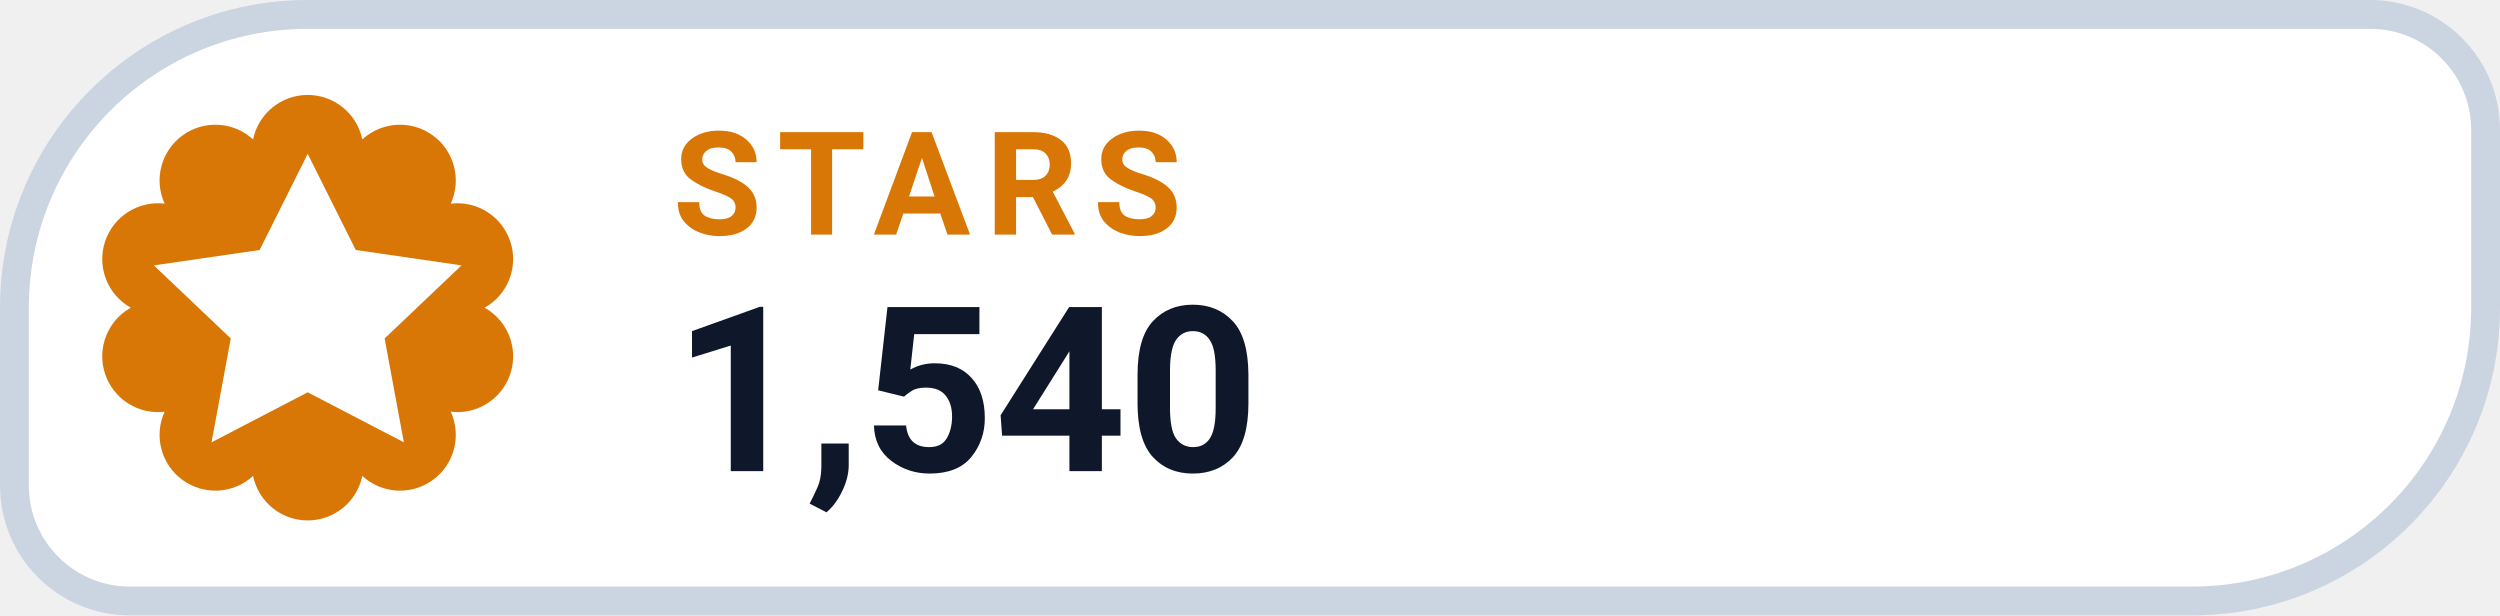
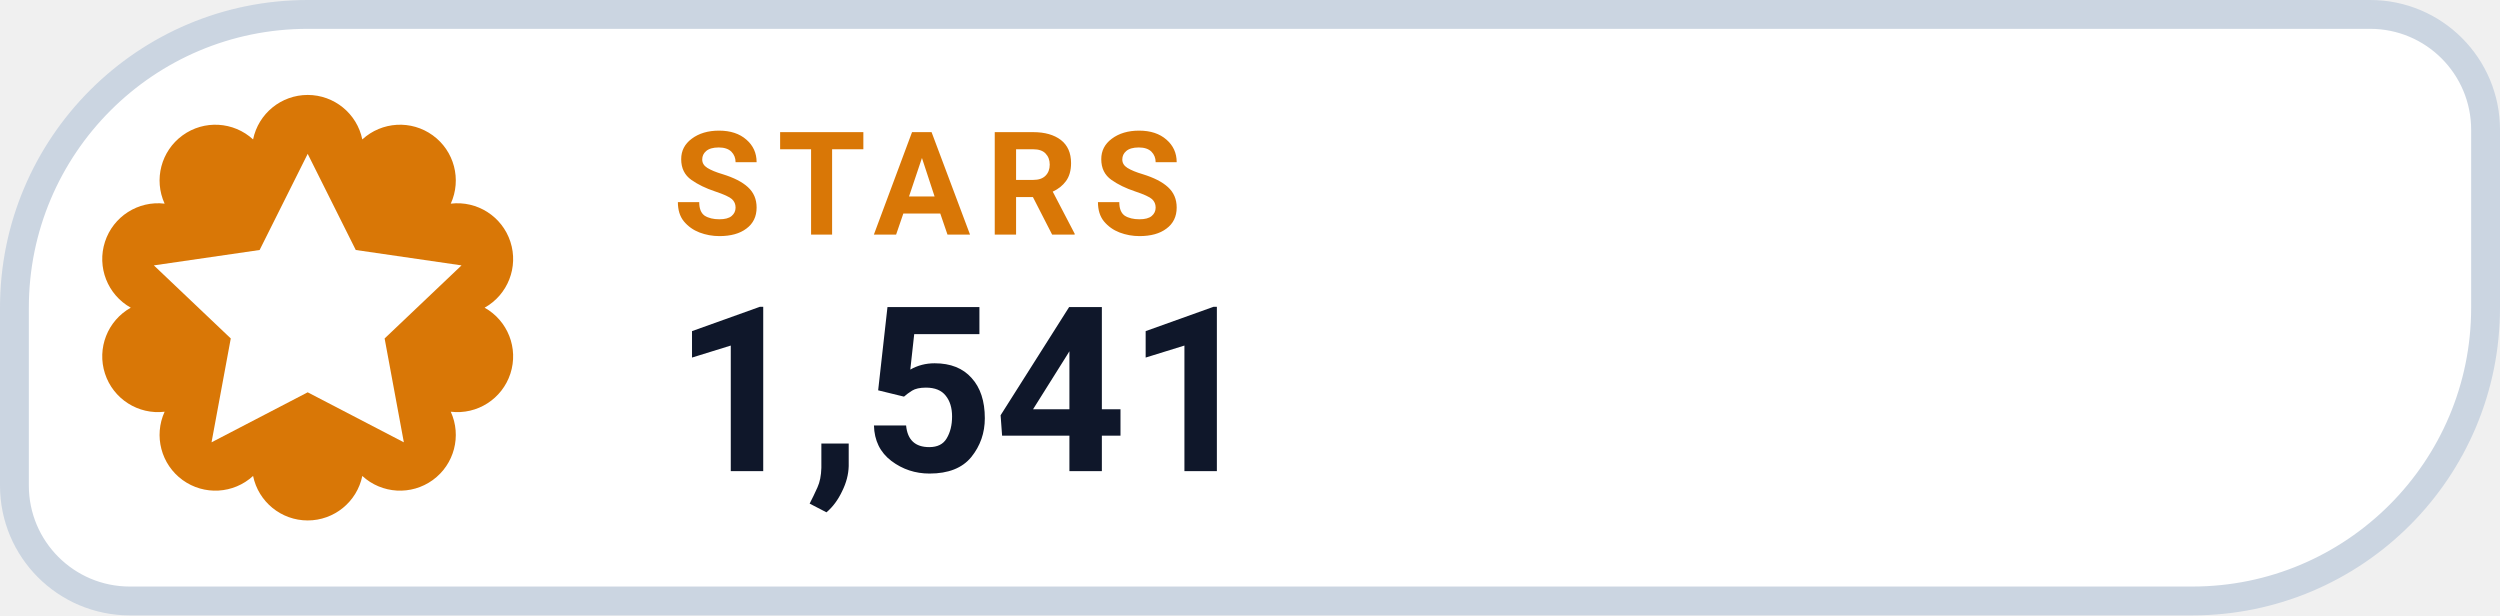
- <svg xmlns="http://www.w3.org/2000/svg" width="130" height="32" viewBox="0 0 130 32" role="img" aria-label="STARS 1,540">
+ <svg xmlns="http://www.w3.org/2000/svg" width="130" height="32" viewBox="0 0 130 32" role="img" aria-label="STARS 1,541">
  <path d="M 16.00 0.75 H 123.25 A 6.00 6.00 0 0 1 129.25 6.75 V 16.00 A 15.25 15.25 0 0 1 114.00 31.25 H 6.75 A 6.00 6.00 0 0 1 0.75 25.25 V 16.00 A 15.25 15.25 0 0 1 16.00 0.75 Z" fill="#FFFFFF" stroke="#CBD5E1" stroke-width="1.5" />
  <path d="M 13.16 7.25 A 2.90 2.90 0 0 1 18.84 7.25 A 2.90 2.90 0 0 1 23.44 10.59 A 2.90 2.90 0 0 1 25.20 16.00 A 2.90 2.90 0 0 1 23.44 21.41 A 2.90 2.90 0 0 1 18.84 24.75 A 2.90 2.90 0 0 1 13.16 24.75 A 2.90 2.90 0 0 1 8.56 21.41 A 2.90 2.90 0 0 1 6.80 16.00 A 2.90 2.90 0 0 1 8.56 10.59 A 2.90 2.90 0 0 1 13.16 7.25 Z" fill="#D97706" />
  <g transform="translate(16 16)" style="color:#FFFFFF;">
    <path d="M0 -8 l2.5 5 5.5 .8 -4 3.8 1 5.4 -5 -2.6 -5 2.6 1 -5.4 -4 -3.8 5.5 -.8 Z" fill="currentColor" />
  </g>
  <text x="35" y="12.2" fill="#D97706" font-family="-apple-system,BlinkMacSystemFont,'Segoe UI',Roboto,Helvetica,Arial,sans-serif" font-size="7.5" font-weight="700" letter-spacing=".8">STARS</text>
-   <text x="35" y="24.5" fill="#0F172A" font-family="-apple-system,BlinkMacSystemFont,'Segoe UI',Roboto,Helvetica,Arial,sans-serif" font-size="12" font-weight="750">1,540</text>
+   <text x="35" y="24.5" fill="#0F172A" font-family="-apple-system,BlinkMacSystemFont,'Segoe UI',Roboto,Helvetica,Arial,sans-serif" font-size="12" font-weight="750">1,541</text>
</svg>
